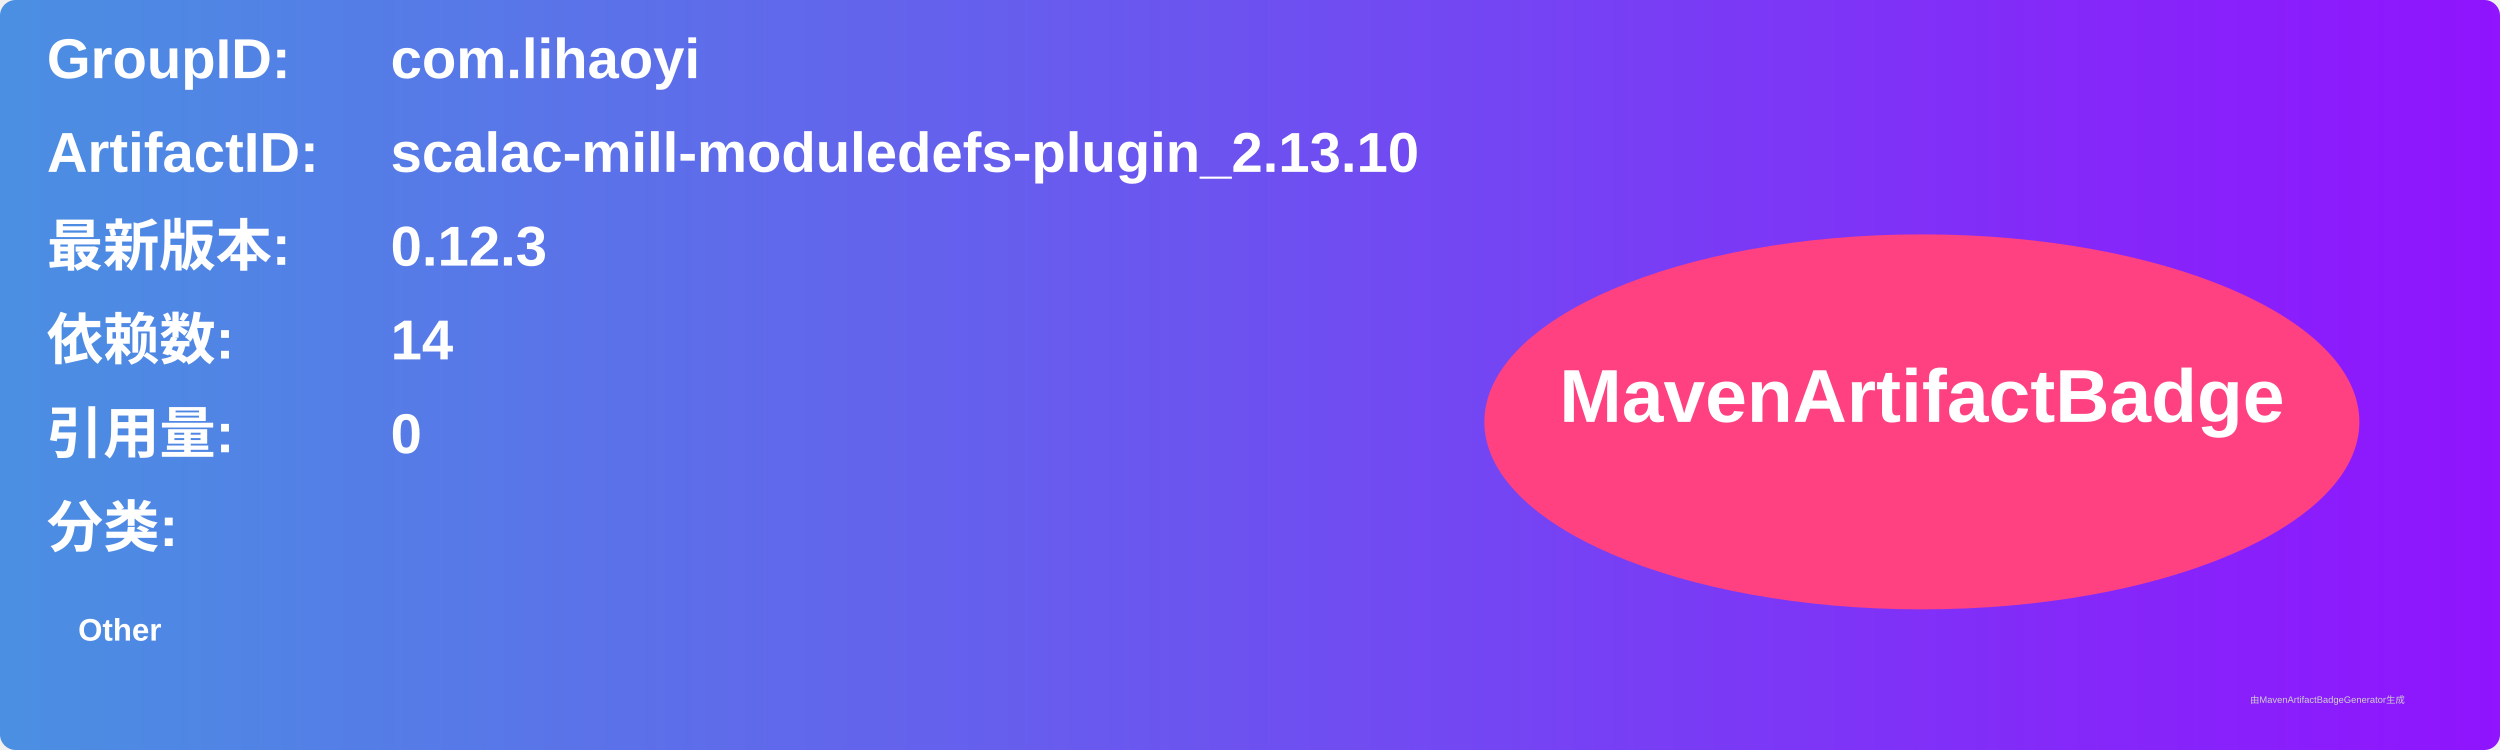
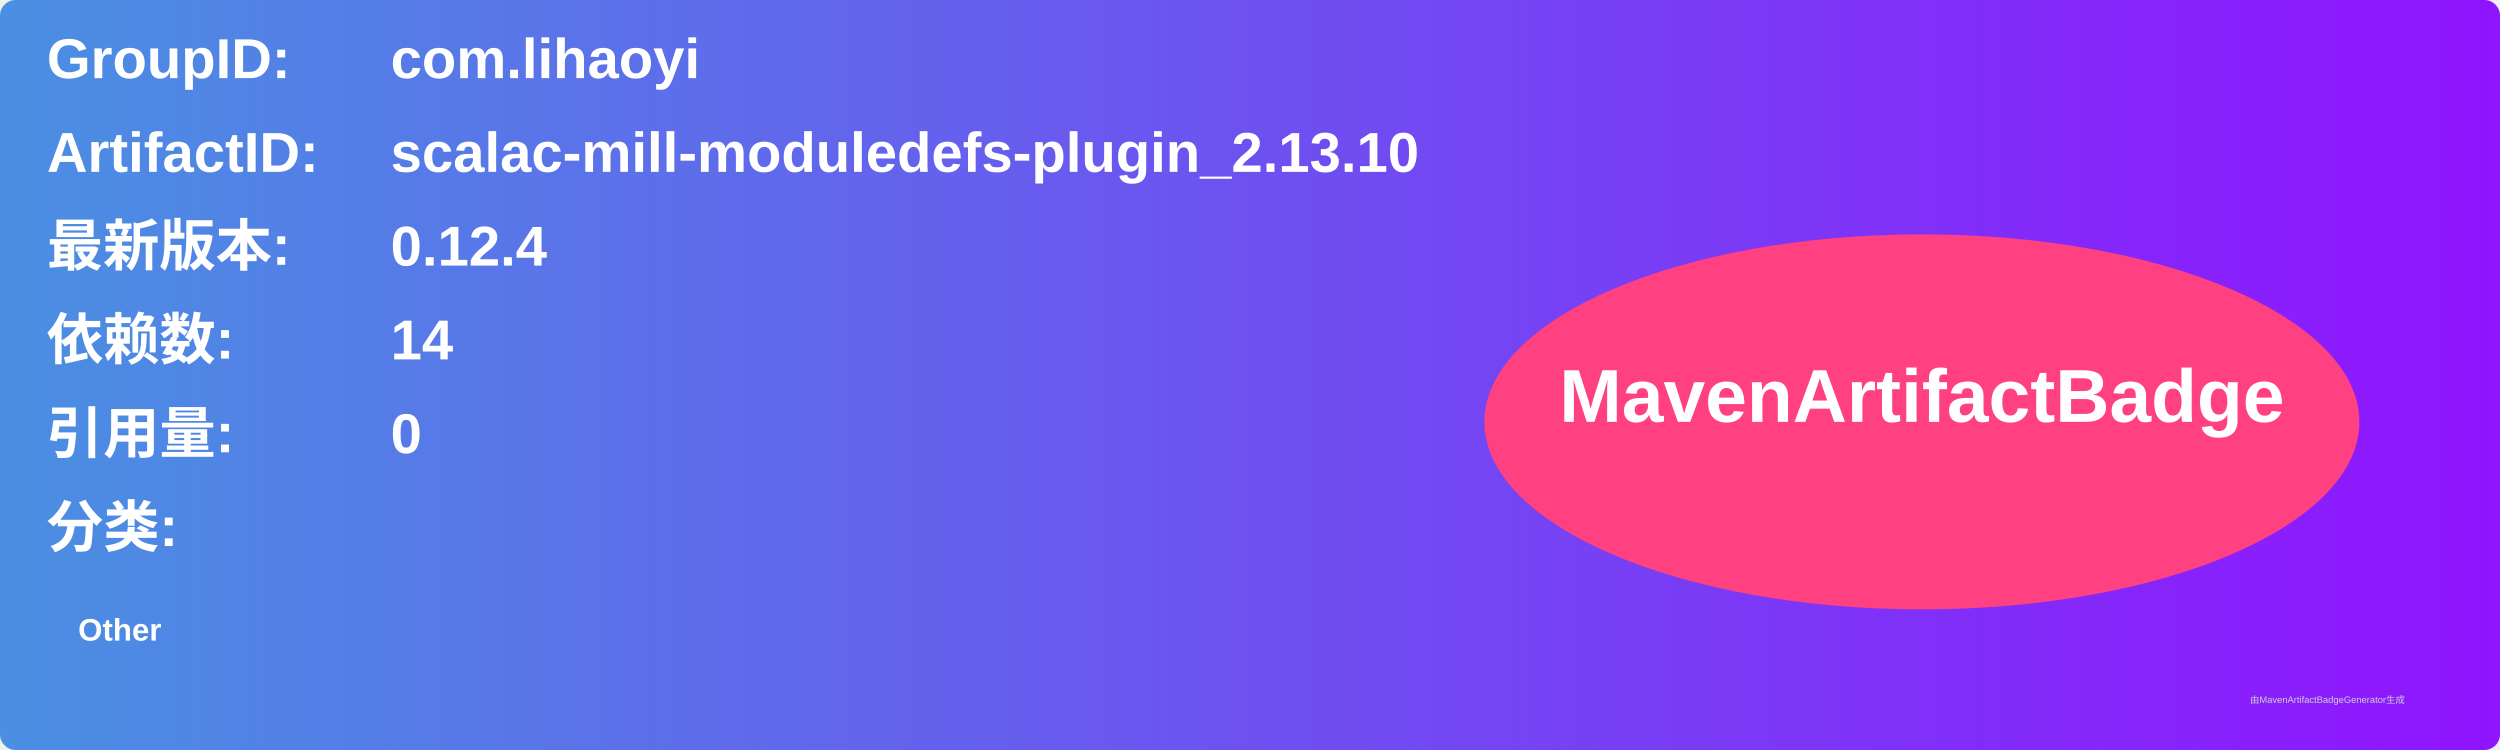
<svg xmlns="http://www.w3.org/2000/svg" width="800" height="240" viewBox="0 0 800 240">
  <linearGradient id="grad" x1="0%" y1="0%" x2="100%" y2="0%">
    <stop offset="0%" stop-color="#4a90e2" />
    <stop offset="100%" stop-color="#9013fe" />
  </linearGradient>
  <rect width="100%" height="100%" rx="5" ry="5" fill="url(#grad)" />
  <g transform="translate(15, 15)">
    <text x="0" y="10" font-family="Arial" font-size="18" fill="white" font-weight="bold" width="260">GroupID:</text>
    <text x="110" y="10" font-family="Arial" font-size="18" fill="white" font-weight="bold" width="460">com.lihaoyi</text>
    <text x="0" y="40" font-family="Arial" font-size="18" fill="white" font-weight="bold" width="260">ArtifactID:</text>
    <text x="110" y="40" font-family="Arial" font-size="18" fill="white" font-weight="bold" width="460">scalac-mill-moduledefs-plugin_2.13.10</text>
    <text x="0" y="70" font-family="Arial" font-size="18" fill="white" font-weight="bold">最新版本:</text>
    <text x="110" y="70" font-family="Arial" font-size="18" fill="white" font-weight="bold">
-       <tspan font-weight="bold">0.12.3</tspan>
+       <tspan font-weight="bold">0.12.4</tspan>
    </text>
    <text x="0" y="100" font-family="Arial" font-size="18" fill="white" font-weight="bold">依赖数: </text>
    <text x="110" y="100" font-family="Arial" font-size="18" fill="white">
      <tspan font-weight="bold">14</tspan>
    </text>
    <text x="0" y="130" font-family="Arial" font-size="18" fill="white" font-weight="bold">引用量: </text>
    <text x="110" y="130" font-family="Arial" font-size="18" fill="white">
      <tspan font-weight="bold">0</tspan>
    </text>
    <text x="0" y="160" font-family="Arial" font-size="18" fill="white" font-weight="bold">分类:</text>
    <text x="10" y="190" font-family="Arial" font-size="10" fill="white">
      <tspan font-weight="bold">Other</tspan>
    </text>
    <ellipse cx="600" cy="120" rx="140" ry="60" fill="#ff4081" />
    <text x="600" y="120" text-anchor="middle" font-family="Arial" font-size="24" fill="white" font-weight="bold">MavenArtifactBadge</text>
  </g>
  <text x="720" y="225" font-family="Arial" font-size="3" fill="#d0d0d0">由MavenArtifactBadgeGenerator生成</text>
</svg>
